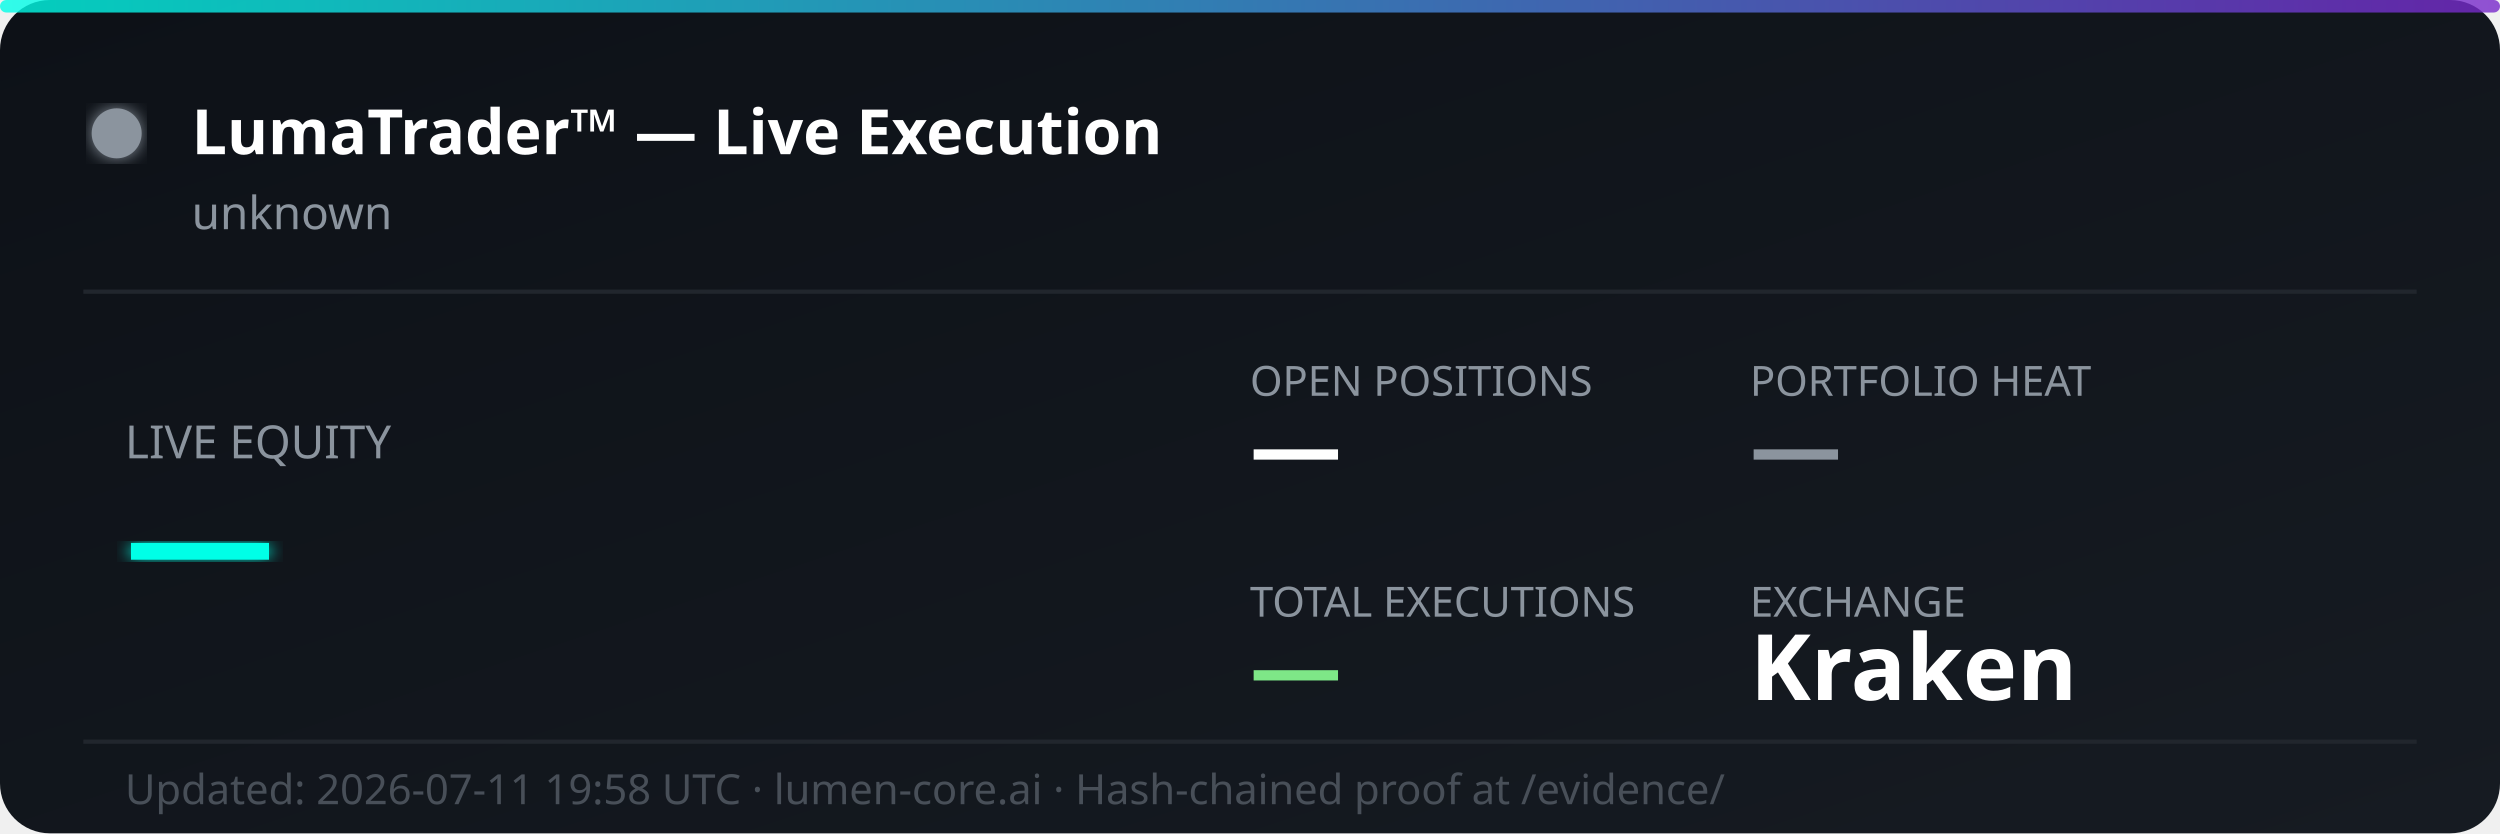
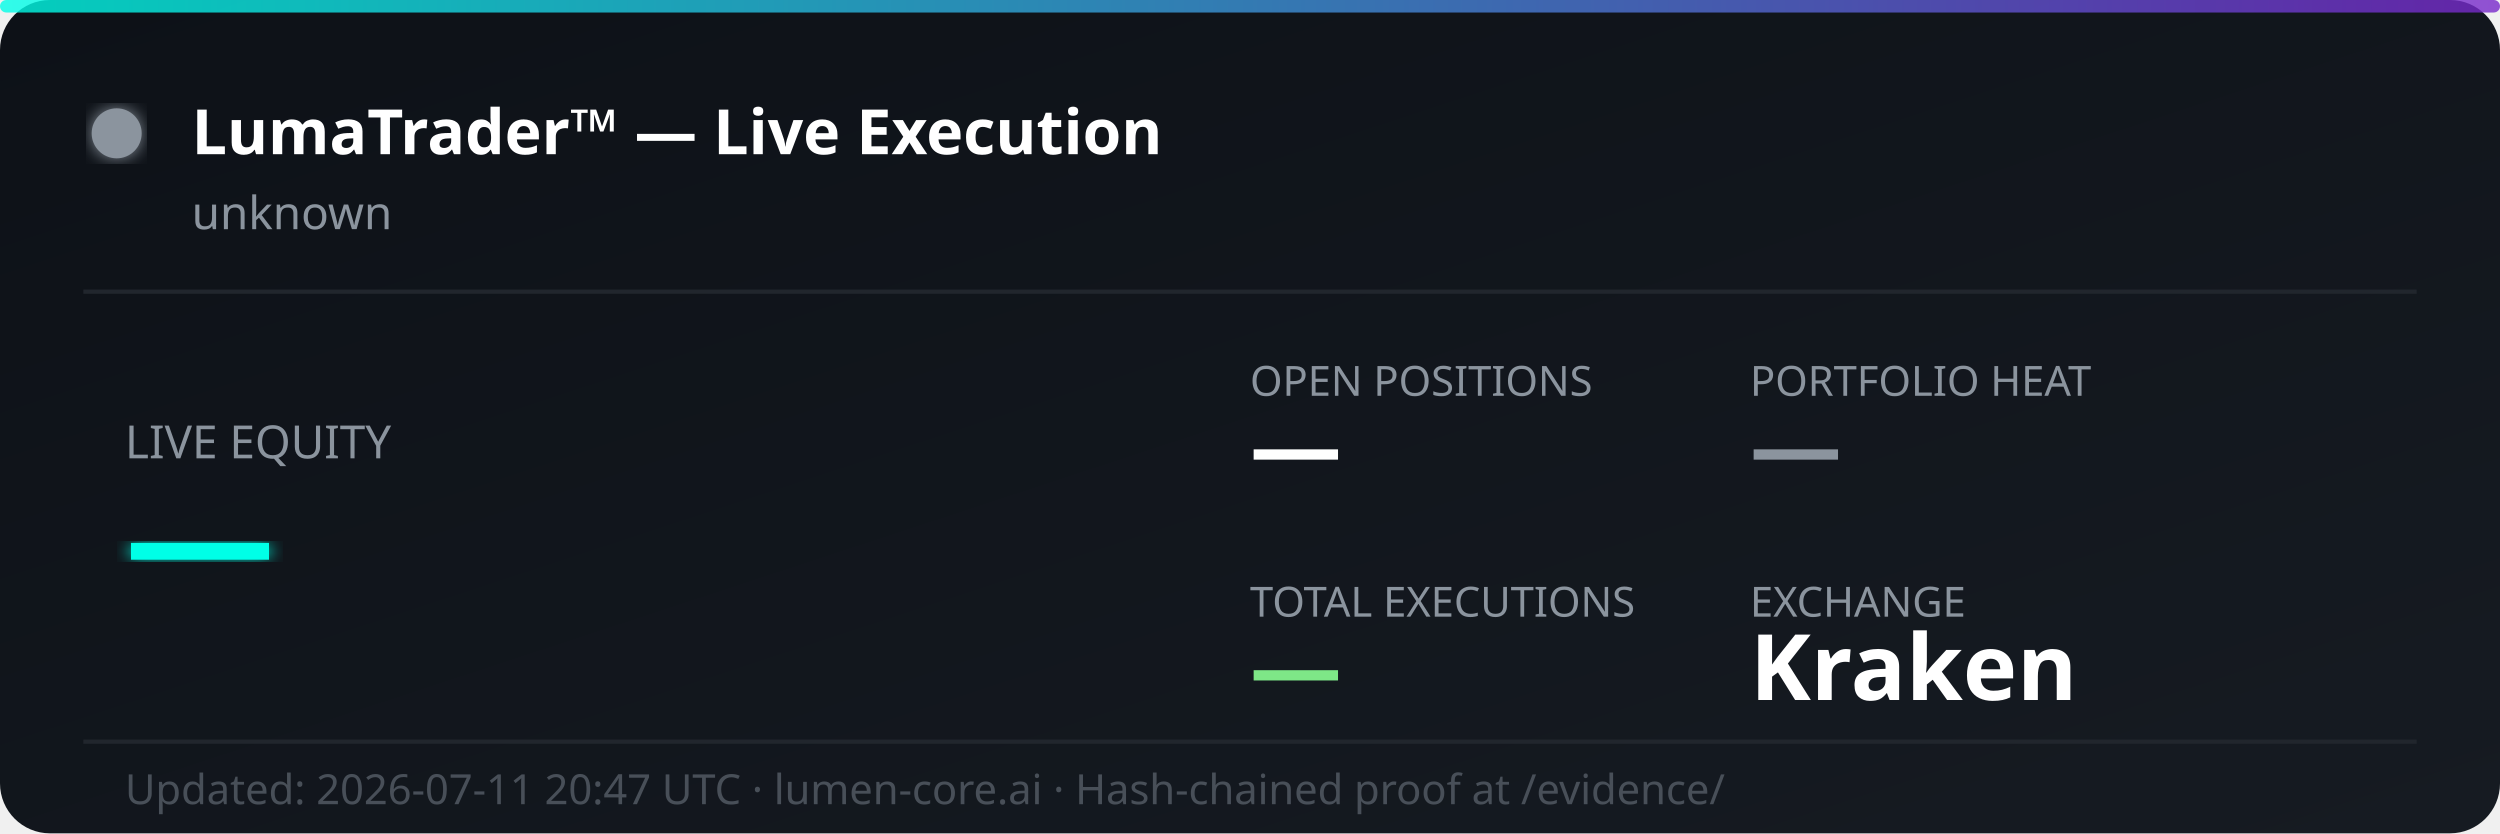
<svg xmlns="http://www.w3.org/2000/svg" width="600" height="200" viewBox="0 0 600 200" fill="none">
  <defs>
    <linearGradient id="bg" x1="0%" y1="0%" x2="100%" y2="100%">
      <stop offset="0%" style="stop-color:#0d1117;stop-opacity:1" />
      <stop offset="100%" style="stop-color:#161b22;stop-opacity:1" />
    </linearGradient>
    <linearGradient id="accent" x1="0%" y1="0%" x2="100%" y2="0%">
      <stop offset="0%" style="stop-color:#00ffe7;stop-opacity:0.8" />
      <stop offset="100%" style="stop-color:#7928ca;stop-opacity:0.8" />
    </linearGradient>
    <filter id="glow">
      <feGaussianBlur stdDeviation="2" result="coloredBlur" />
      <feMerge>
        <feMergeNode in="coloredBlur" />
        <feMergeNode in="SourceGraphic" />
      </feMerge>
    </filter>
  </defs>
  <rect width="600" height="200" rx="12" fill="url(#bg)" />
  <rect width="600" height="3" rx="1.5" fill="url(#accent)" />
  <circle cx="28" cy="32" r="6" fill="#8b949e" filter="url(#glow)">
    <animate attributeName="opacity" values="1;0.3;1" dur="2s" repeatCount="indefinite" />
  </circle>
  <text x="46" y="37" font-family="'Segoe UI', system-ui, sans-serif" font-size="15" font-weight="700" fill="#ffffff">LumaTrader™ — Live Execution</text>
  <text x="46" y="55" font-family="'Segoe UI', system-ui, sans-serif" font-size="11" fill="#8b949e">unknown</text>
  <line x1="20" y1="70" x2="580" y2="70" stroke="#21262d" stroke-width="1" />
  <text x="30" y="110" font-family="'Segoe UI', system-ui, sans-serif" font-size="11" fill="#8b949e">LIVE EQUITY</text>
  <text x="30" y="142" font-family="'Segoe UI', system-ui, sans-serif" font-size="36" font-weight="800" fill="#00ffe7" filter="url(#glow)">—</text>
  <text x="300" y="95" font-family="'Segoe UI', system-ui, sans-serif" font-size="10" fill="#8b949e">OPEN POSITIONS</text>
  <text x="300" y="115" font-family="'Segoe UI', system-ui, sans-serif" font-size="22" font-weight="700" fill="#ffffff">—</text>
  <text x="420" y="95" font-family="'Segoe UI', system-ui, sans-serif" font-size="10" fill="#8b949e">PORTFOLIO HEAT</text>
  <text x="420" y="115" font-family="'Segoe UI', system-ui, sans-serif" font-size="22" font-weight="700" fill="#8b949e">—</text>
  <text x="300" y="148" font-family="'Segoe UI', system-ui, sans-serif" font-size="10" fill="#8b949e">TOTAL EXECUTIONS</text>
  <text x="300" y="168" font-family="'Segoe UI', system-ui, sans-serif" font-size="22" font-weight="700" fill="#7ee787">—</text>
  <text x="420" y="148" font-family="'Segoe UI', system-ui, sans-serif" font-size="10" fill="#8b949e">EXCHANGE</text>
  <text x="420" y="168" font-family="'Segoe UI', system-ui, sans-serif" font-size="22" font-weight="700" fill="#ffffff">Kraken</text>
  <line x1="20" y1="178" x2="580" y2="178" stroke="#21262d" stroke-width="1" />
-   <text x="30" y="193" font-family="'Segoe UI', system-ui, sans-serif" font-size="10" fill="#484f58">Updated: 2026-07-11 19:58 UTC · lumen-core.ai · Hash-chained proof at /evidence/</text>
+   <text x="30" y="193" font-family="'Segoe UI', system-ui, sans-serif" font-size="10" fill="#484f58">Updated: 2026-07-11 20:47 UTC · lumen-core.ai · Hash-chained proof at /evidence/</text>
</svg>
